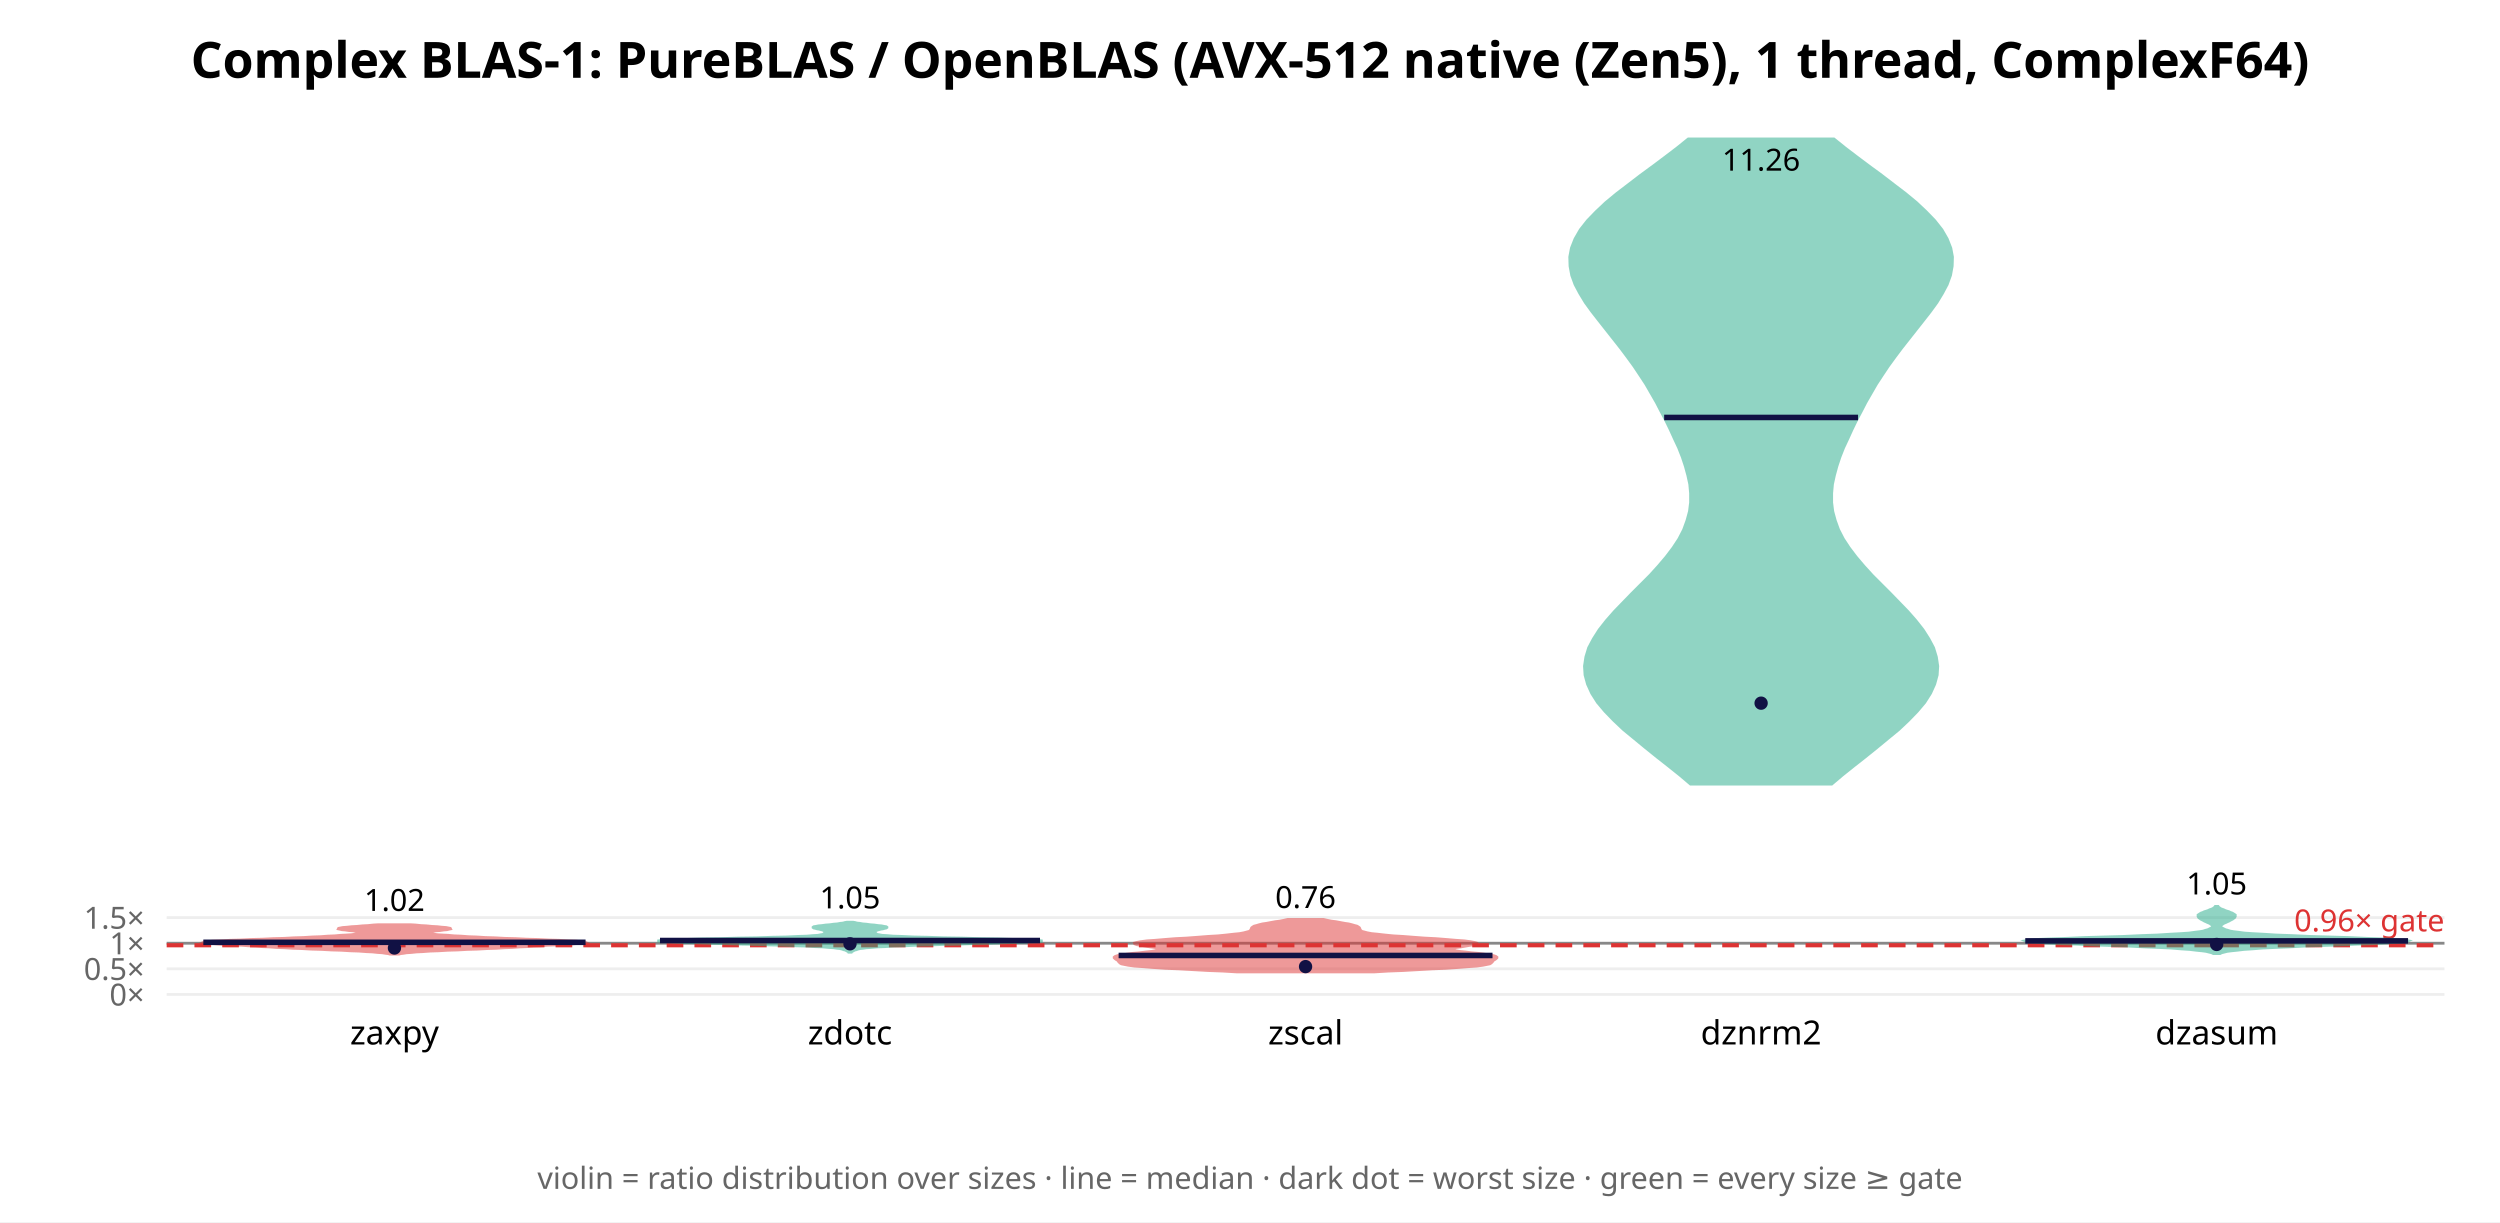
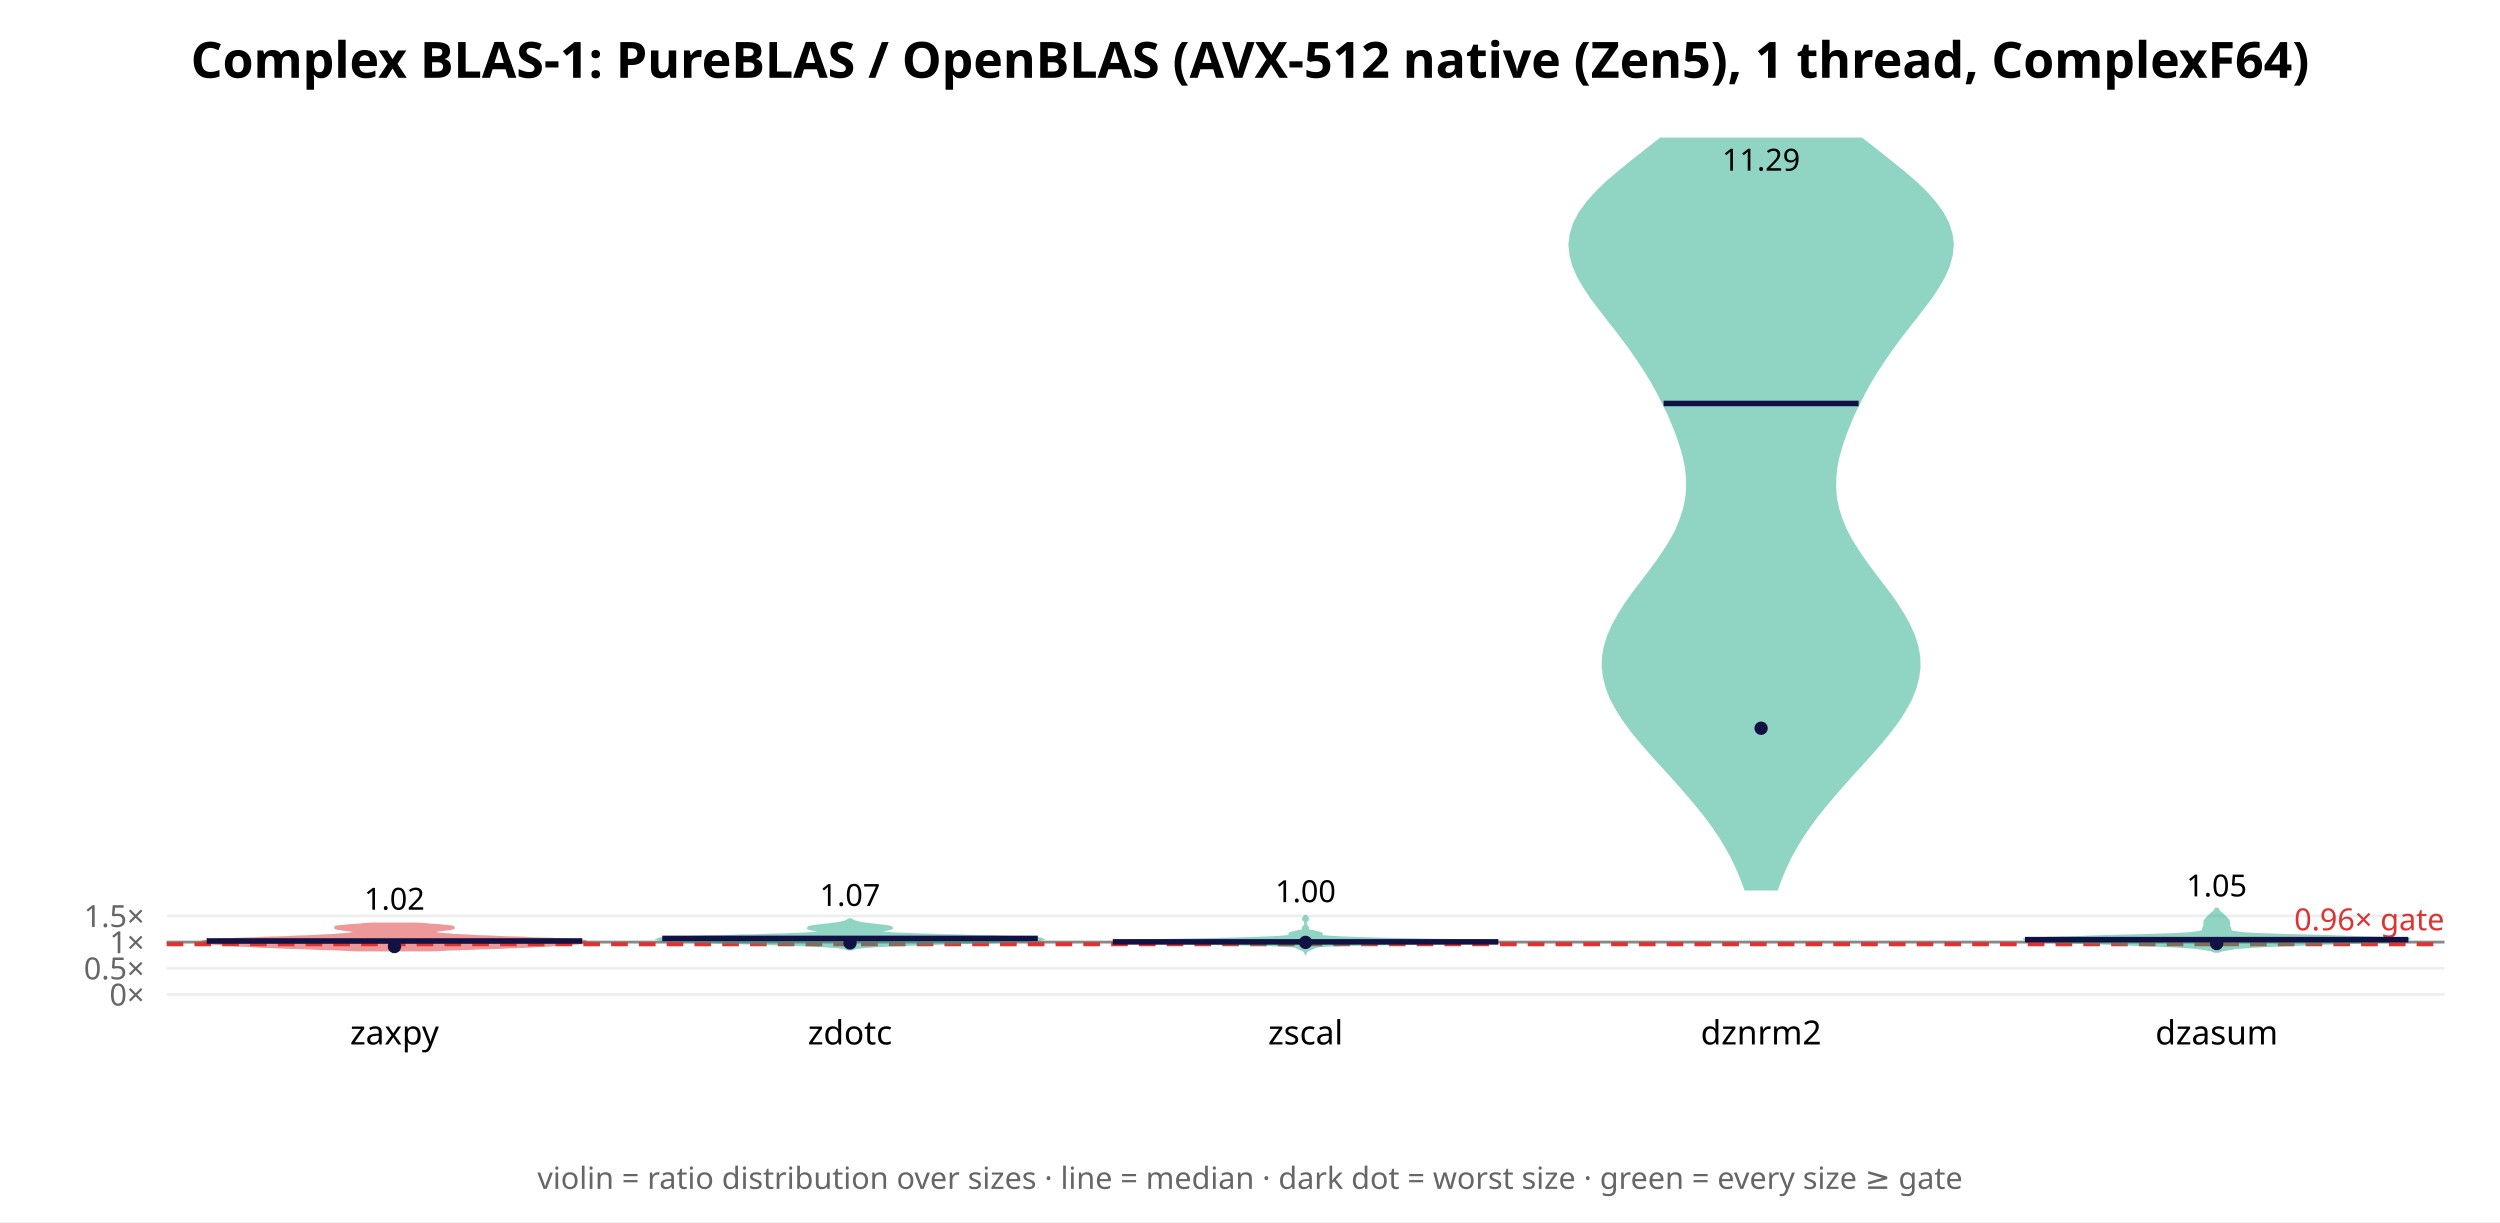
<svg xmlns="http://www.w3.org/2000/svg" width="900" height="440" font-family="sans-serif">
  <rect width="900" height="440" fill="white" />
  <text x="450.0" y="28" text-anchor="middle" font-size="18" font-weight="bold">Complex BLAS-1: PureBLAS / OpenBLAS (AVX-512 native (Zen5), 1 thread, ComplexF64)</text>
  <line x1="60" y1="358.0" x2="880" y2="358.0" stroke="#eee" />
  <text x="52" y="362.0" text-anchor="end" font-size="11" fill="#666">0×</text>
-   <line x1="60" y1="348.778" x2="880" y2="348.778" stroke="#eee" />
-   <text x="52" y="352.778" text-anchor="end" font-size="11" fill="#666">0.5×</text>
-   <line x1="60" y1="339.557" x2="880" y2="339.557" stroke="#eee" />
-   <text x="52" y="343.557" text-anchor="end" font-size="11" fill="#666">1×</text>
-   <line x1="60" y1="330.335" x2="880" y2="330.335" stroke="#eee" />
-   <text x="52" y="334.335" text-anchor="end" font-size="11" fill="#666">1.5×</text>
-   <line x1="60" y1="339.557" x2="880" y2="339.557" stroke="#888" stroke-width="1" />
-   <line x1="60" y1="340.294" x2="880" y2="340.294" stroke="#d33" stroke-width="1.5" stroke-dasharray="6 4" />
-   <text x="880" y="335.294" text-anchor="end" font-size="11" fill="#d33">0.96× gate</text>
-   <polygon points="143.6,343.5 144.3,343.3 145.2,343.2 146.4,343.0 148.0,342.9 149.9,342.7 152.1,342.6 154.8,342.4 157.8,342.3 161.1,342.1 164.6,342.0 168.2,341.8 171.8,341.7 175.3,341.5 178.6,341.4 181.6,341.2 184.4,341.1 187.0,340.9 189.5,340.8 191.9,340.6 194.5,340.5 197.1,340.3 199.8,340.2 202.5,340.0 205.1,339.9 207.4,339.7 209.2,339.6 210.4,339.4 210.9,339.3 210.5,339.1 209.3,339.0 207.3,338.8 204.5,338.7 201.2,338.5 197.5,338.4 193.6,338.2 189.6,338.1 185.6,337.9 181.7,337.8 178.1,337.6 174.7,337.5 171.5,337.3 168.6,337.2 166.0,337.0 163.5,336.9 161.3,336.7 159.3,336.6 157.6,336.5 156.1,336.3 155.0,336.2 154.1,336.0 153.7,335.9 153.7,335.7 154.0,335.6 154.8,335.4 155.8,335.3 157.0,335.1 158.4,335.0 159.7,334.8 160.9,334.7 161.7,334.5 162.2,334.4 162.1,334.2 161.6,334.1 160.6,333.9 159.2,333.8 157.4,333.6 155.5,333.5 153.5,333.3 151.5,333.2 149.6,333.0 147.9,332.9 136.1,332.9 134.4,333.0 132.5,333.2 130.5,333.3 128.5,333.5 126.6,333.6 124.8,333.8 123.4,333.9 122.4,334.1 121.9,334.2 121.8,334.4 122.3,334.5 123.1,334.7 124.3,334.8 125.6,335.0 127.0,335.1 128.2,335.3 129.2,335.4 130.0,335.6 130.3,335.7 130.3,335.9 129.9,336.0 129.0,336.2 127.9,336.3 126.4,336.5 124.7,336.6 122.7,336.7 120.5,336.9 118.0,337.0 115.4,337.2 112.5,337.3 109.3,337.5 105.9,337.6 102.3,337.8 98.4,337.9 94.4,338.1 90.4,338.2 86.5,338.4 82.8,338.5 79.5,338.7 76.7,338.8 74.7,339.0 73.5,339.1 73.1,339.3 73.6,339.4 74.8,339.6 76.6,339.7 78.9,339.9 81.5,340.0 84.2,340.2 86.9,340.3 89.5,340.5 92.1,340.6 94.5,340.8 97.0,340.9 99.6,341.1 102.4,341.2 105.4,341.4 108.7,341.5 112.2,341.7 115.8,341.8 119.4,342.0 122.9,342.1 126.2,342.3 129.2,342.4 131.9,342.6 134.1,342.7 136.0,342.9 137.6,343.0 138.8,343.2 139.7,343.3 140.4,343.5" fill="#d33" opacity="0.5" stroke="#d33" stroke-width="1" />
-   <line x1="73.2" y1="339.23" x2="210.8" y2="339.23" stroke="#114" stroke-width="2" />
-   <circle cx="142.0" cy="341.281" r="2.4" fill="#114" />
-   <text x="142.0" y="327.929" text-anchor="middle" font-size="11">1.02</text>
+   <line x1="60" y1="348.577" x2="880" y2="348.577" stroke="#eee" />
+   <text x="52" y="352.577" text-anchor="end" font-size="11" fill="#666">0.5×</text>
+   <line x1="60" y1="339.154" x2="880" y2="339.154" stroke="#eee" />
+   <text x="52" y="343.154" text-anchor="end" font-size="11" fill="#666">1×</text>
+   <line x1="60" y1="329.731" x2="880" y2="329.731" stroke="#eee" />
+   <text x="52" y="333.731" text-anchor="end" font-size="11" fill="#666">1.5×</text>
+   <line x1="60" y1="339.154" x2="880" y2="339.154" stroke="#888" stroke-width="1" />
+   <line x1="60" y1="339.908" x2="880" y2="339.908" stroke="#d33" stroke-width="1.5" stroke-dasharray="6 4" />
+   <text x="880" y="334.908" text-anchor="end" font-size="11" fill="#d33">0.96× gate</text>
+   <polygon points="155.3,342.0 158.3,341.9 161.7,341.7 165.2,341.6 168.9,341.5 172.7,341.3 176.5,341.2 180.2,341.1 183.7,340.9 187.0,340.8 190.0,340.7 192.8,340.5 195.4,340.4 197.7,340.3 199.9,340.1 202.0,340.0 203.9,339.9 205.7,339.7 207.3,339.6 208.7,339.5 209.8,339.3 210.5,339.2 210.9,339.1 210.7,338.9 210.1,338.8 208.9,338.7 207.2,338.5 204.9,338.4 202.2,338.3 199.1,338.1 195.6,338.0 192.0,337.9 188.3,337.7 184.5,337.6 180.8,337.5 177.3,337.3 173.9,337.2 170.9,337.1 168.1,336.9 165.6,336.8 163.4,336.7 161.5,336.5 159.9,336.4 158.5,336.3 157.4,336.1 156.6,336.0 156.0,335.9 155.6,335.7 155.4,335.6 155.4,335.5 155.7,335.3 156.1,335.2 156.7,335.1 157.6,334.9 158.5,334.8 159.5,334.7 160.5,334.5 161.5,334.4 162.3,334.3 162.9,334.1 163.2,334.0 163.2,333.9 162.9,333.7 162.2,333.6 161.2,333.5 159.9,333.4 158.3,333.2 156.6,333.1 154.8,333.0 153.0,332.8 151.2,332.7 149.6,332.6 134.4,332.6 132.8,332.7 131.0,332.8 129.2,333.0 127.4,333.1 125.7,333.2 124.1,333.4 122.8,333.5 121.8,333.6 121.1,333.7 120.8,333.9 120.8,334.0 121.1,334.1 121.7,334.3 122.5,334.4 123.5,334.5 124.5,334.7 125.5,334.8 126.4,334.9 127.3,335.1 127.9,335.2 128.3,335.3 128.6,335.5 128.6,335.6 128.4,335.7 128.0,335.9 127.4,336.0 126.6,336.1 125.5,336.3 124.1,336.4 122.5,336.5 120.6,336.7 118.4,336.8 115.9,336.9 113.1,337.1 110.1,337.2 106.7,337.3 103.2,337.5 99.5,337.6 95.7,337.7 92.0,337.9 88.4,338.0 84.9,338.1 81.8,338.3 79.1,338.4 76.8,338.5 75.1,338.7 73.9,338.8 73.3,338.9 73.1,339.1 73.5,339.2 74.2,339.3 75.3,339.5 76.7,339.6 78.3,339.7 80.1,339.9 82.0,340.0 84.1,340.1 86.3,340.3 88.6,340.4 91.2,340.5 94.0,340.7 97.0,340.8 100.3,340.9 103.8,341.1 107.5,341.2 111.3,341.3 115.1,341.5 118.8,341.6 122.3,341.7 125.7,341.9 128.7,342.0" fill="#d33" opacity="0.5" stroke="#d33" stroke-width="1" />
+   <line x1="74.4" y1="338.751" x2="209.6" y2="338.751" stroke="#114" stroke-width="2" />
+   <circle cx="142.0" cy="340.756" r="2.4" fill="#114" />
+   <text x="142.0" y="327.497" text-anchor="middle" font-size="11">1.02</text>
  <text x="142.0" y="376" text-anchor="middle" font-size="12">zaxpy</text>
-   <polygon points="306.5,342.8 306.6,342.6 306.9,342.5 307.1,342.3 307.4,342.2 307.8,342.0 308.3,341.9 308.8,341.7 309.6,341.5 310.6,341.4 311.9,341.2 313.6,341.1 315.8,340.9 318.5,340.8 321.8,340.6 325.6,340.5 329.9,340.3 334.7,340.2 339.8,340.0 345.1,339.9 350.6,339.7 356.1,339.6 361.4,339.4 366.2,339.3 370.3,339.1 373.2,339.0 374.9,338.8 374.9,338.7 373.2,338.5 369.9,338.3 365.2,338.2 359.4,338.0 352.9,337.9 346.2,337.7 339.8,337.6 333.9,337.4 328.9,337.3 324.7,337.1 321.5,337.0 319.2,336.8 317.5,336.7 316.5,336.5 315.8,336.4 315.5,336.2 315.3,336.1 315.2,335.9 315.1,335.8 315.1,335.6 315.1,335.5 315.1,335.3 315.2,335.1 315.5,335.0 315.9,334.8 316.4,334.7 317.1,334.5 317.8,334.4 318.5,334.2 319.0,334.1 319.3,333.9 319.3,333.8 319.0,333.6 318.3,333.5 317.3,333.3 316.1,333.2 314.7,333.0 313.3,332.9 311.9,332.7 310.6,332.6 309.5,332.4 308.5,332.3 307.8,332.1 307.2,332.0 304.8,332.0 304.2,332.1 303.5,332.3 302.5,332.4 301.4,332.6 300.1,332.7 298.7,332.9 297.3,333.0 295.9,333.2 294.7,333.3 293.7,333.5 293.0,333.6 292.7,333.8 292.7,333.9 293.0,334.1 293.5,334.2 294.2,334.4 294.9,334.5 295.6,334.7 296.1,334.8 296.5,335.0 296.8,335.1 296.9,335.3 296.9,335.5 296.9,335.6 296.9,335.8 296.8,335.9 296.7,336.1 296.5,336.2 296.2,336.4 295.5,336.5 294.5,336.7 292.8,336.8 290.5,337.0 287.3,337.1 283.1,337.3 278.1,337.4 272.2,337.6 265.8,337.7 259.1,337.9 252.6,338.0 246.8,338.2 242.1,338.3 238.8,338.5 237.1,338.7 237.1,338.8 238.8,339.0 241.7,339.1 245.8,339.3 250.6,339.4 255.9,339.6 261.4,339.7 266.9,339.9 272.2,340.0 277.3,340.2 282.1,340.3 286.4,340.5 290.2,340.6 293.5,340.8 296.2,340.9 298.4,341.1 300.1,341.2 301.4,341.4 302.4,341.5 303.2,341.7 303.7,341.9 304.2,342.0 304.6,342.2 304.9,342.3 305.1,342.5 305.4,342.6 305.5,342.8" fill="#2a8" opacity="0.5" stroke="#2a8" stroke-width="1" />
-   <line x1="237.6" y1="338.586" x2="374.4" y2="338.586" stroke="#114" stroke-width="2" />
-   <circle cx="306.0" cy="339.774" r="2.4" fill="#114" />
-   <text x="306.0" y="327.027" text-anchor="middle" font-size="11">1.05</text>
+   <polygon points="306.6,341.7 306.9,341.6 307.3,341.4 307.9,341.3 308.7,341.1 309.8,341.0 311.2,340.8 313.1,340.7 315.4,340.5 318.2,340.4 321.5,340.2 325.3,340.1 329.5,339.9 334.1,339.8 338.9,339.6 343.9,339.5 348.8,339.3 353.6,339.2 358.2,339.0 362.4,338.9 366.2,338.7 369.5,338.6 372.1,338.4 374.0,338.3 374.9,338.1 374.7,338.0 373.4,337.8 370.8,337.7 367.2,337.5 362.5,337.4 357.1,337.2 351.3,337.1 345.4,336.9 339.6,336.8 334.3,336.6 329.6,336.5 325.6,336.3 322.3,336.2 319.8,336.0 318.0,335.9 316.8,335.7 316.1,335.6 315.9,335.4 316.1,335.3 316.6,335.1 317.2,335.0 318.0,334.8 318.8,334.7 319.6,334.5 320.2,334.4 320.7,334.2 320.9,334.1 320.8,333.9 320.4,333.8 319.7,333.6 318.8,333.5 317.6,333.3 316.3,333.2 315.0,333.0 313.7,332.9 312.4,332.7 311.3,332.6 310.3,332.4 309.5,332.3 308.8,332.1 308.2,332.0 307.7,331.8 307.4,331.7 307.0,331.5 306.8,331.4 306.6,331.2 306.4,331.1 305.6,331.1 305.4,331.2 305.2,331.4 305.0,331.5 304.6,331.7 304.3,331.8 303.8,332.0 303.2,332.1 302.5,332.3 301.7,332.4 300.7,332.6 299.6,332.7 298.3,332.9 297.0,333.0 295.7,333.2 294.4,333.3 293.2,333.5 292.3,333.6 291.6,333.8 291.2,333.9 291.1,334.1 291.3,334.2 291.8,334.4 292.4,334.5 293.2,334.7 294.0,334.8 294.8,335.0 295.4,335.1 295.9,335.3 296.1,335.4 295.9,335.6 295.2,335.7 294.0,335.9 292.2,336.0 289.7,336.2 286.4,336.3 282.4,336.5 277.7,336.6 272.4,336.8 266.6,336.9 260.7,337.1 254.9,337.2 249.5,337.4 244.8,337.5 241.2,337.7 238.6,337.8 237.3,338.0 237.1,338.1 238.0,338.3 239.9,338.4 242.5,338.6 245.8,338.7 249.6,338.9 253.8,339.0 258.4,339.2 263.2,339.3 268.1,339.5 273.1,339.6 277.9,339.8 282.5,339.9 286.7,340.1 290.5,340.2 293.8,340.4 296.6,340.5 298.9,340.7 300.8,340.8 302.2,341.0 303.3,341.1 304.1,341.3 304.7,341.4 305.1,341.6 305.4,341.7" fill="#2a8" opacity="0.5" stroke="#2a8" stroke-width="1" />
+   <line x1="238.4" y1="337.832" x2="373.6" y2="337.832" stroke="#114" stroke-width="2" />
+   <circle cx="306.0" cy="339.441" r="2.4" fill="#114" />
+   <text x="306.0" y="326.131" text-anchor="middle" font-size="11">1.07</text>
  <text x="306.0" y="376" text-anchor="middle" font-size="12">zdotc</text>
-   <polygon points="494.7,349.9 499.7,349.6 505.0,349.4 510.3,349.1 515.6,348.8 520.5,348.6 524.8,348.3 528.6,348.0 531.6,347.8 533.8,347.5 535.3,347.2 536.3,347.0 536.8,346.7 537.1,346.4 537.3,346.2 537.5,345.9 537.8,345.6 538.2,345.4 538.6,345.1 538.9,344.8 538.9,344.6 538.5,344.3 537.6,344.0 536.3,343.8 534.4,343.5 532.2,343.2 529.8,343.0 527.4,342.7 525.4,342.5 523.8,342.2 522.9,341.9 522.7,341.7 523.2,341.4 524.3,341.1 525.9,340.9 527.6,340.6 529.3,340.3 530.7,340.1 531.5,339.8 531.6,339.5 530.9,339.3 529.4,339.0 527.1,338.7 524.1,338.5 520.6,338.2 516.8,337.9 512.8,337.7 508.8,337.4 505.0,337.1 501.5,336.9 498.5,336.6 495.9,336.3 493.8,336.1 492.2,335.8 491.1,335.5 490.3,335.3 489.9,335.0 489.7,334.7 489.6,334.5 489.5,334.2 489.4,334.0 489.0,333.7 488.5,333.4 487.7,333.2 486.7,332.9 485.5,332.6 484.1,332.4 482.5,332.1 480.9,331.8 479.3,331.6 477.8,331.3 476.4,331.0 463.6,331.0 462.2,331.3 460.7,331.6 459.1,331.8 457.5,332.1 455.9,332.4 454.5,332.6 453.3,332.9 452.3,333.2 451.5,333.4 451.0,333.7 450.6,334.0 450.5,334.2 450.4,334.5 450.3,334.7 450.1,335.0 449.7,335.3 448.9,335.5 447.8,335.8 446.2,336.1 444.1,336.3 441.5,336.6 438.5,336.9 435.0,337.1 431.2,337.4 427.2,337.7 423.2,337.9 419.4,338.2 415.9,338.5 412.9,338.7 410.6,339.0 409.1,339.3 408.4,339.5 408.5,339.8 409.3,340.1 410.7,340.3 412.4,340.6 414.1,340.9 415.7,341.1 416.8,341.4 417.3,341.7 417.1,341.9 416.2,342.2 414.6,342.5 412.6,342.7 410.2,343.0 407.8,343.2 405.6,343.5 403.7,343.8 402.4,344.0 401.5,344.3 401.1,344.6 401.1,344.8 401.4,345.1 401.8,345.4 402.2,345.6 402.5,345.9 402.7,346.2 402.9,346.4 403.2,346.7 403.7,347.0 404.7,347.2 406.2,347.5 408.4,347.8 411.4,348.0 415.2,348.3 419.5,348.6 424.4,348.8 429.7,349.1 435.0,349.4 440.3,349.6 445.3,349.9" fill="#d33" opacity="0.5" stroke="#d33" stroke-width="1" />
-   <line x1="402.7" y1="343.969" x2="537.3" y2="343.969" stroke="#114" stroke-width="2" />
-   <circle cx="470.0" cy="347.98" r="2.4" fill="#114" />
-   <text x="470.0" y="326.884" text-anchor="middle" font-size="11">0.76</text>
+   <polygon points="470.0,343.0 470.1,342.8 470.1,342.6 470.3,342.4 470.5,342.2 470.9,342.0 471.3,341.8 471.8,341.6 472.2,341.4 472.6,341.3 472.9,341.1 473.2,340.9 473.8,340.7 475.2,340.5 478.2,340.3 483.8,340.1 492.8,339.9 505.2,339.7 519.1,339.5 531.3,339.3 538.4,339.2 538.9,339.0 533.4,338.8 524.3,338.6 514.0,338.4 504.3,338.2 495.9,338.0 488.8,337.8 483.4,337.6 479.4,337.4 477.0,337.2 475.7,337.1 475.3,336.9 475.4,336.7 475.6,336.5 475.7,336.3 475.6,336.1 475.1,335.9 474.3,335.7 473.4,335.5 472.5,335.3 471.7,335.2 471.1,335.0 470.8,334.8 470.7,334.6 470.8,334.4 470.8,334.2 470.8,334.0 470.6,333.8 470.5,333.6 470.3,333.4 470.2,333.2 470.1,333.1 470.0,332.9 470.0,332.7 470.0,332.5 470.0,332.3 470.0,332.1 470.0,331.9 470.1,331.7 470.2,331.5 470.4,331.3 470.6,331.2 470.7,331.0 470.8,330.8 470.7,330.6 470.6,330.4 470.4,330.2 470.2,330.0 470.1,329.8 470.0,329.6 470.0,329.4 470.0,329.4 470.0,329.6 469.9,329.8 469.8,330.0 469.6,330.2 469.4,330.4 469.3,330.6 469.2,330.8 469.3,331.0 469.4,331.2 469.6,331.3 469.8,331.5 469.9,331.7 470.0,331.9 470.0,332.1 470.0,332.3 470.0,332.5 470.0,332.7 470.0,332.9 469.9,333.1 469.8,333.2 469.7,333.4 469.5,333.6 469.4,333.8 469.2,334.0 469.2,334.2 469.2,334.4 469.3,334.6 469.2,334.8 468.9,335.0 468.3,335.2 467.5,335.3 466.6,335.5 465.7,335.7 464.9,335.9 464.4,336.1 464.3,336.3 464.4,336.5 464.6,336.7 464.7,336.9 464.3,337.1 463.0,337.2 460.6,337.4 456.6,337.6 451.2,337.8 444.1,338.0 435.7,338.2 426.0,338.4 415.7,338.6 406.6,338.8 401.1,339.0 401.6,339.2 408.7,339.3 420.9,339.5 434.8,339.7 447.2,339.9 456.2,340.1 461.8,340.3 464.8,340.5 466.2,340.7 466.8,340.9 467.1,341.1 467.4,341.3 467.8,341.4 468.2,341.6 468.7,341.8 469.1,342.0 469.5,342.2 469.7,342.4 469.9,342.6 469.9,342.8 470.0,343.0" fill="#2a8" opacity="0.5" stroke="#2a8" stroke-width="1" />
+   <line x1="400.6" y1="339.074" x2="539.4" y2="339.074" stroke="#114" stroke-width="2" />
+   <circle cx="470.0" cy="339.26" r="2.4" fill="#114" />
+   <text x="470.0" y="324.775" text-anchor="middle" font-size="11">1.00</text>
  <text x="470.0" y="376" text-anchor="middle" font-size="12">zscal</text>
-   <polygon points="659.4,282.3 663.3,279.0 667.3,275.8 671.5,272.5 675.6,269.2 679.6,265.9 683.5,262.7 687.0,259.4 690.2,256.1 692.9,252.9 695.0,249.6 696.5,246.3 697.4,243.0 697.6,239.8 697.1,236.5 696.1,233.2 694.4,230.0 692.3,226.7 689.7,223.4 686.8,220.1 683.7,216.9 680.5,213.6 677.2,210.3 674.0,207.1 671.0,203.8 668.2,200.5 665.7,197.2 663.6,194.0 661.9,190.7 660.7,187.4 659.8,184.1 659.4,180.9 659.4,177.6 659.7,174.3 660.4,171.1 661.3,167.8 662.4,164.5 663.7,161.2 665.2,158.0 666.7,154.7 668.3,151.4 670.0,148.2 671.7,144.9 673.6,141.6 675.5,138.3 677.6,135.1 679.8,131.8 682.2,128.5 684.6,125.3 687.2,122.0 689.8,118.7 692.4,115.4 694.9,112.2 697.3,108.9 699.3,105.6 701.0,102.4 702.2,99.1 702.8,95.8 702.9,92.5 702.3,89.3 701.0,86.0 699.1,82.7 696.5,79.4 693.4,76.2 689.9,72.9 685.9,69.6 681.7,66.4 677.4,63.1 672.9,59.8 668.5,56.5 664.3,53.3 660.2,50.0 607.8,50.0 603.7,53.3 599.5,56.5 595.1,59.8 590.6,63.1 586.3,66.4 582.1,69.6 578.1,72.9 574.6,76.2 571.5,79.4 568.9,82.7 567.0,86.0 565.7,89.3 565.1,92.5 565.2,95.8 565.8,99.1 567.0,102.4 568.7,105.6 570.7,108.9 573.1,112.2 575.6,115.4 578.2,118.7 580.8,122.0 583.4,125.3 585.8,128.5 588.2,131.8 590.4,135.1 592.5,138.3 594.4,141.6 596.3,144.9 598.0,148.2 599.7,151.4 601.3,154.7 602.8,158.0 604.3,161.2 605.6,164.5 606.7,167.8 607.6,171.1 608.3,174.3 608.6,177.6 608.6,180.9 608.2,184.1 607.3,187.4 606.1,190.7 604.4,194.0 602.3,197.2 599.8,200.5 597.0,203.8 594.0,207.1 590.8,210.3 587.5,213.6 584.3,216.9 581.2,220.1 578.3,223.4 575.7,226.7 573.6,230.0 571.9,233.2 570.9,236.5 570.4,239.8 570.6,243.0 571.5,246.3 573.0,249.6 575.1,252.9 577.8,256.1 581.0,259.4 584.5,262.7 588.4,265.9 592.4,269.2 596.5,272.5 600.7,275.8 604.7,279.0 608.6,282.3" fill="#2a8" opacity="0.5" stroke="#2a8" stroke-width="1" />
-   <line x1="599.1" y1="150.286" x2="668.9" y2="150.286" stroke="#114" stroke-width="2" />
-   <circle cx="634.0" cy="253.139" r="2.4" fill="#114" />
-   <text x="634.0" y="61.434" text-anchor="middle" font-size="11">11.26</text>
+   <polygon points="639.6,320.1 641.0,316.3 642.6,312.5 644.4,308.7 646.5,304.9 648.8,301.1 651.4,297.3 654.2,293.5 657.3,289.7 660.5,285.9 663.8,282.1 667.3,278.2 670.8,274.4 674.2,270.6 677.5,266.8 680.6,263.0 683.4,259.2 685.8,255.4 687.9,251.6 689.4,247.8 690.4,244.0 690.9,240.2 690.8,236.4 690.1,232.6 688.9,228.8 687.2,225.0 685.1,221.2 682.7,217.4 680.0,213.6 677.1,209.8 674.2,206.0 671.4,202.2 668.8,198.4 666.4,194.6 664.4,190.8 662.8,186.9 661.6,183.1 660.8,179.3 660.5,175.5 660.6,171.7 661.0,167.9 661.8,164.1 662.9,160.3 664.2,156.5 665.7,152.7 667.3,148.9 669.2,145.1 671.1,141.3 673.2,137.5 675.5,133.7 678.0,129.9 680.6,126.1 683.4,122.3 686.3,118.5 689.3,114.7 692.2,110.9 695.1,107.1 697.6,103.3 699.8,99.5 701.5,95.6 702.5,91.8 702.9,88.0 702.4,84.2 701.2,80.4 699.2,76.6 696.4,72.8 693.0,69.0 689.0,65.2 684.5,61.4 679.8,57.6 675.0,53.8 670.1,50.0 597.9,50.0 593.0,53.8 588.2,57.6 583.5,61.4 579.0,65.2 575.0,69.0 571.6,72.8 568.8,76.6 566.8,80.4 565.6,84.2 565.1,88.0 565.5,91.8 566.5,95.6 568.2,99.5 570.4,103.3 572.9,107.1 575.8,110.9 578.7,114.7 581.7,118.5 584.6,122.3 587.4,126.1 590.0,129.9 592.5,133.7 594.8,137.5 596.9,141.3 598.8,145.1 600.7,148.9 602.3,152.7 603.8,156.5 605.1,160.3 606.2,164.1 607.0,167.9 607.4,171.7 607.5,175.5 607.2,179.3 606.4,183.1 605.2,186.9 603.6,190.8 601.6,194.6 599.2,198.4 596.6,202.2 593.8,206.0 590.9,209.8 588.0,213.6 585.3,217.4 582.9,221.2 580.8,225.0 579.1,228.8 577.9,232.6 577.2,236.4 577.1,240.2 577.6,244.0 578.6,247.8 580.1,251.6 582.2,255.4 584.6,259.2 587.4,263.0 590.5,266.8 593.8,270.6 597.2,274.4 600.7,278.2 604.2,282.1 607.5,285.9 610.7,289.7 613.8,293.5 616.6,297.3 619.2,301.1 621.5,304.9 623.6,308.7 625.4,312.5 627.0,316.3 628.4,320.1" fill="#2a8" opacity="0.5" stroke="#2a8" stroke-width="1" />
+   <line x1="598.9" y1="145.243" x2="669.1" y2="145.243" stroke="#114" stroke-width="2" />
+   <circle cx="634.0" cy="262.164" r="2.4" fill="#114" />
+   <text x="634.0" y="61.434" text-anchor="middle" font-size="11">11.29</text>
  <text x="634.0" y="376" text-anchor="middle" font-size="12">dznrm2</text>
-   <polygon points="799.2,343.3 799.8,343.0 800.6,342.8 801.8,342.5 803.3,342.3 805.3,342.1 807.8,341.8 810.9,341.6 814.6,341.3 819.0,341.1 824.1,340.9 829.7,340.6 835.9,340.4 842.3,340.2 848.6,339.9 854.6,339.7 859.8,339.4 863.7,339.2 866.2,339.0 866.9,338.7 865.7,338.5 862.7,338.2 858.0,338.0 852.1,337.8 845.4,337.5 838.4,337.3 831.4,337.1 825.0,336.8 819.4,336.6 814.7,336.3 810.9,336.1 808.0,335.9 805.8,335.6 804.1,335.4 802.9,335.2 802.0,334.9 801.2,334.7 800.6,334.4 800.2,334.2 799.8,334.0 799.6,333.7 799.5,333.5 799.5,333.2 799.7,333.0 800.0,332.8 800.4,332.5 800.8,332.3 801.3,332.1 801.9,331.8 802.4,331.6 802.9,331.3 803.3,331.1 803.7,330.9 804.1,330.6 804.4,330.4 804.6,330.1 804.7,329.9 804.7,329.7 804.7,329.4 804.4,329.2 804.1,329.0 803.6,328.7 803.0,328.5 802.4,328.2 801.7,328.0 801.1,327.8 800.5,327.5 799.9,327.3 799.4,327.1 799.0,326.8 798.7,326.6 798.5,326.3 797.5,326.3 797.3,326.6 797.0,326.8 796.6,327.1 796.1,327.3 795.5,327.5 794.9,327.8 794.3,328.0 793.6,328.2 793.0,328.5 792.4,328.7 791.9,329.0 791.6,329.2 791.3,329.4 791.3,329.7 791.3,329.9 791.4,330.1 791.6,330.4 791.9,330.6 792.3,330.9 792.7,331.1 793.1,331.3 793.6,331.6 794.1,331.8 794.7,332.1 795.2,332.3 795.6,332.5 796.0,332.8 796.3,333.0 796.5,333.2 796.5,333.5 796.4,333.7 796.2,334.0 795.8,334.2 795.4,334.4 794.8,334.7 794.0,334.9 793.1,335.2 791.9,335.4 790.2,335.6 788.0,335.9 785.1,336.1 781.3,336.3 776.6,336.6 771.0,336.8 764.6,337.1 757.6,337.3 750.6,337.5 743.9,337.8 738.0,338.0 733.3,338.2 730.3,338.5 729.1,338.7 729.8,339.0 732.3,339.2 736.2,339.4 741.4,339.7 747.4,339.9 753.7,340.2 760.1,340.4 766.3,340.6 771.9,340.9 777.0,341.1 781.4,341.3 785.1,341.6 788.2,341.8 790.7,342.1 792.7,342.3 794.2,342.5 795.4,342.8 796.2,343.0 796.8,343.3" fill="#2a8" opacity="0.5" stroke="#2a8" stroke-width="1" />
-   <line x1="729.1" y1="338.717" x2="866.9" y2="338.717" stroke="#114" stroke-width="2" />
-   <circle cx="798.0" cy="340.003" r="2.4" fill="#114" />
-   <text x="798.0" y="322.004" text-anchor="middle" font-size="11">1.05</text>
+   <polygon points="798.7,342.5 799.1,342.3 799.7,342.1 800.5,341.9 801.6,341.7 803.0,341.5 804.8,341.2 807.0,341.0 809.8,340.8 813.2,340.6 817.4,340.4 822.3,340.2 828.0,340.0 834.4,339.7 841.1,339.5 847.9,339.3 854.4,339.1 860.0,338.9 864.3,338.7 866.7,338.4 866.9,338.2 864.7,338.0 860.2,337.8 853.9,337.6 846.2,337.4 837.9,337.1 829.8,336.9 822.4,336.7 816.2,336.5 811.3,336.3 807.8,336.1 805.5,335.8 804.1,335.6 803.3,335.4 803.0,335.2 802.9,335.0 802.8,334.8 802.8,334.5 802.8,334.3 802.7,334.1 802.6,333.9 802.5,333.7 802.4,333.5 802.3,333.3 802.3,333.0 802.3,332.8 802.3,332.6 802.3,332.4 802.3,332.2 802.3,332.0 802.2,331.7 802.2,331.5 802.0,331.3 801.9,331.1 801.7,330.9 801.5,330.7 801.3,330.4 801.1,330.2 800.9,330.0 800.6,329.8 800.4,329.6 800.2,329.4 799.9,329.1 799.7,328.9 799.4,328.7 799.2,328.5 799.0,328.3 798.7,328.1 798.6,327.8 798.4,327.6 798.3,327.4 798.2,327.2 797.8,327.2 797.7,327.4 797.6,327.6 797.4,327.8 797.3,328.1 797.0,328.3 796.8,328.5 796.6,328.7 796.3,328.9 796.1,329.1 795.8,329.4 795.6,329.6 795.4,329.8 795.1,330.0 794.9,330.2 794.7,330.4 794.5,330.7 794.3,330.9 794.1,331.1 794.0,331.3 793.8,331.5 793.8,331.7 793.7,332.0 793.7,332.2 793.7,332.4 793.7,332.6 793.7,332.8 793.7,333.0 793.7,333.3 793.6,333.5 793.5,333.7 793.4,333.9 793.3,334.1 793.2,334.3 793.2,334.5 793.2,334.8 793.1,335.0 793.0,335.2 792.7,335.4 791.9,335.6 790.5,335.8 788.2,336.1 784.7,336.3 779.8,336.5 773.6,336.7 766.2,336.9 758.1,337.1 749.8,337.4 742.1,337.6 735.8,337.8 731.3,338.0 729.1,338.2 729.3,338.4 731.7,338.7 736.0,338.9 741.6,339.1 748.1,339.3 754.9,339.5 761.6,339.7 768.0,340.0 773.7,340.2 778.6,340.4 782.8,340.6 786.2,340.8 789.0,341.0 791.2,341.2 793.0,341.5 794.4,341.7 795.5,341.9 796.3,342.1 796.9,342.3 797.3,342.5" fill="#2a8" opacity="0.5" stroke="#2a8" stroke-width="1" />
+   <line x1="729.0" y1="338.274" x2="867.0" y2="338.274" stroke="#114" stroke-width="2" />
+   <circle cx="798.0" cy="339.678" r="2.4" fill="#114" />
+   <text x="798.0" y="322.715" text-anchor="middle" font-size="11">1.05</text>
  <text x="798.0" y="376" text-anchor="middle" font-size="12">dzasum</text>
  <text x="450.0" y="428" text-anchor="middle" font-size="11" fill="#666">violin = ratio distribution over sizes · line = median · dark dot = worst size · green = every size ≥ gate</text>
</svg>
